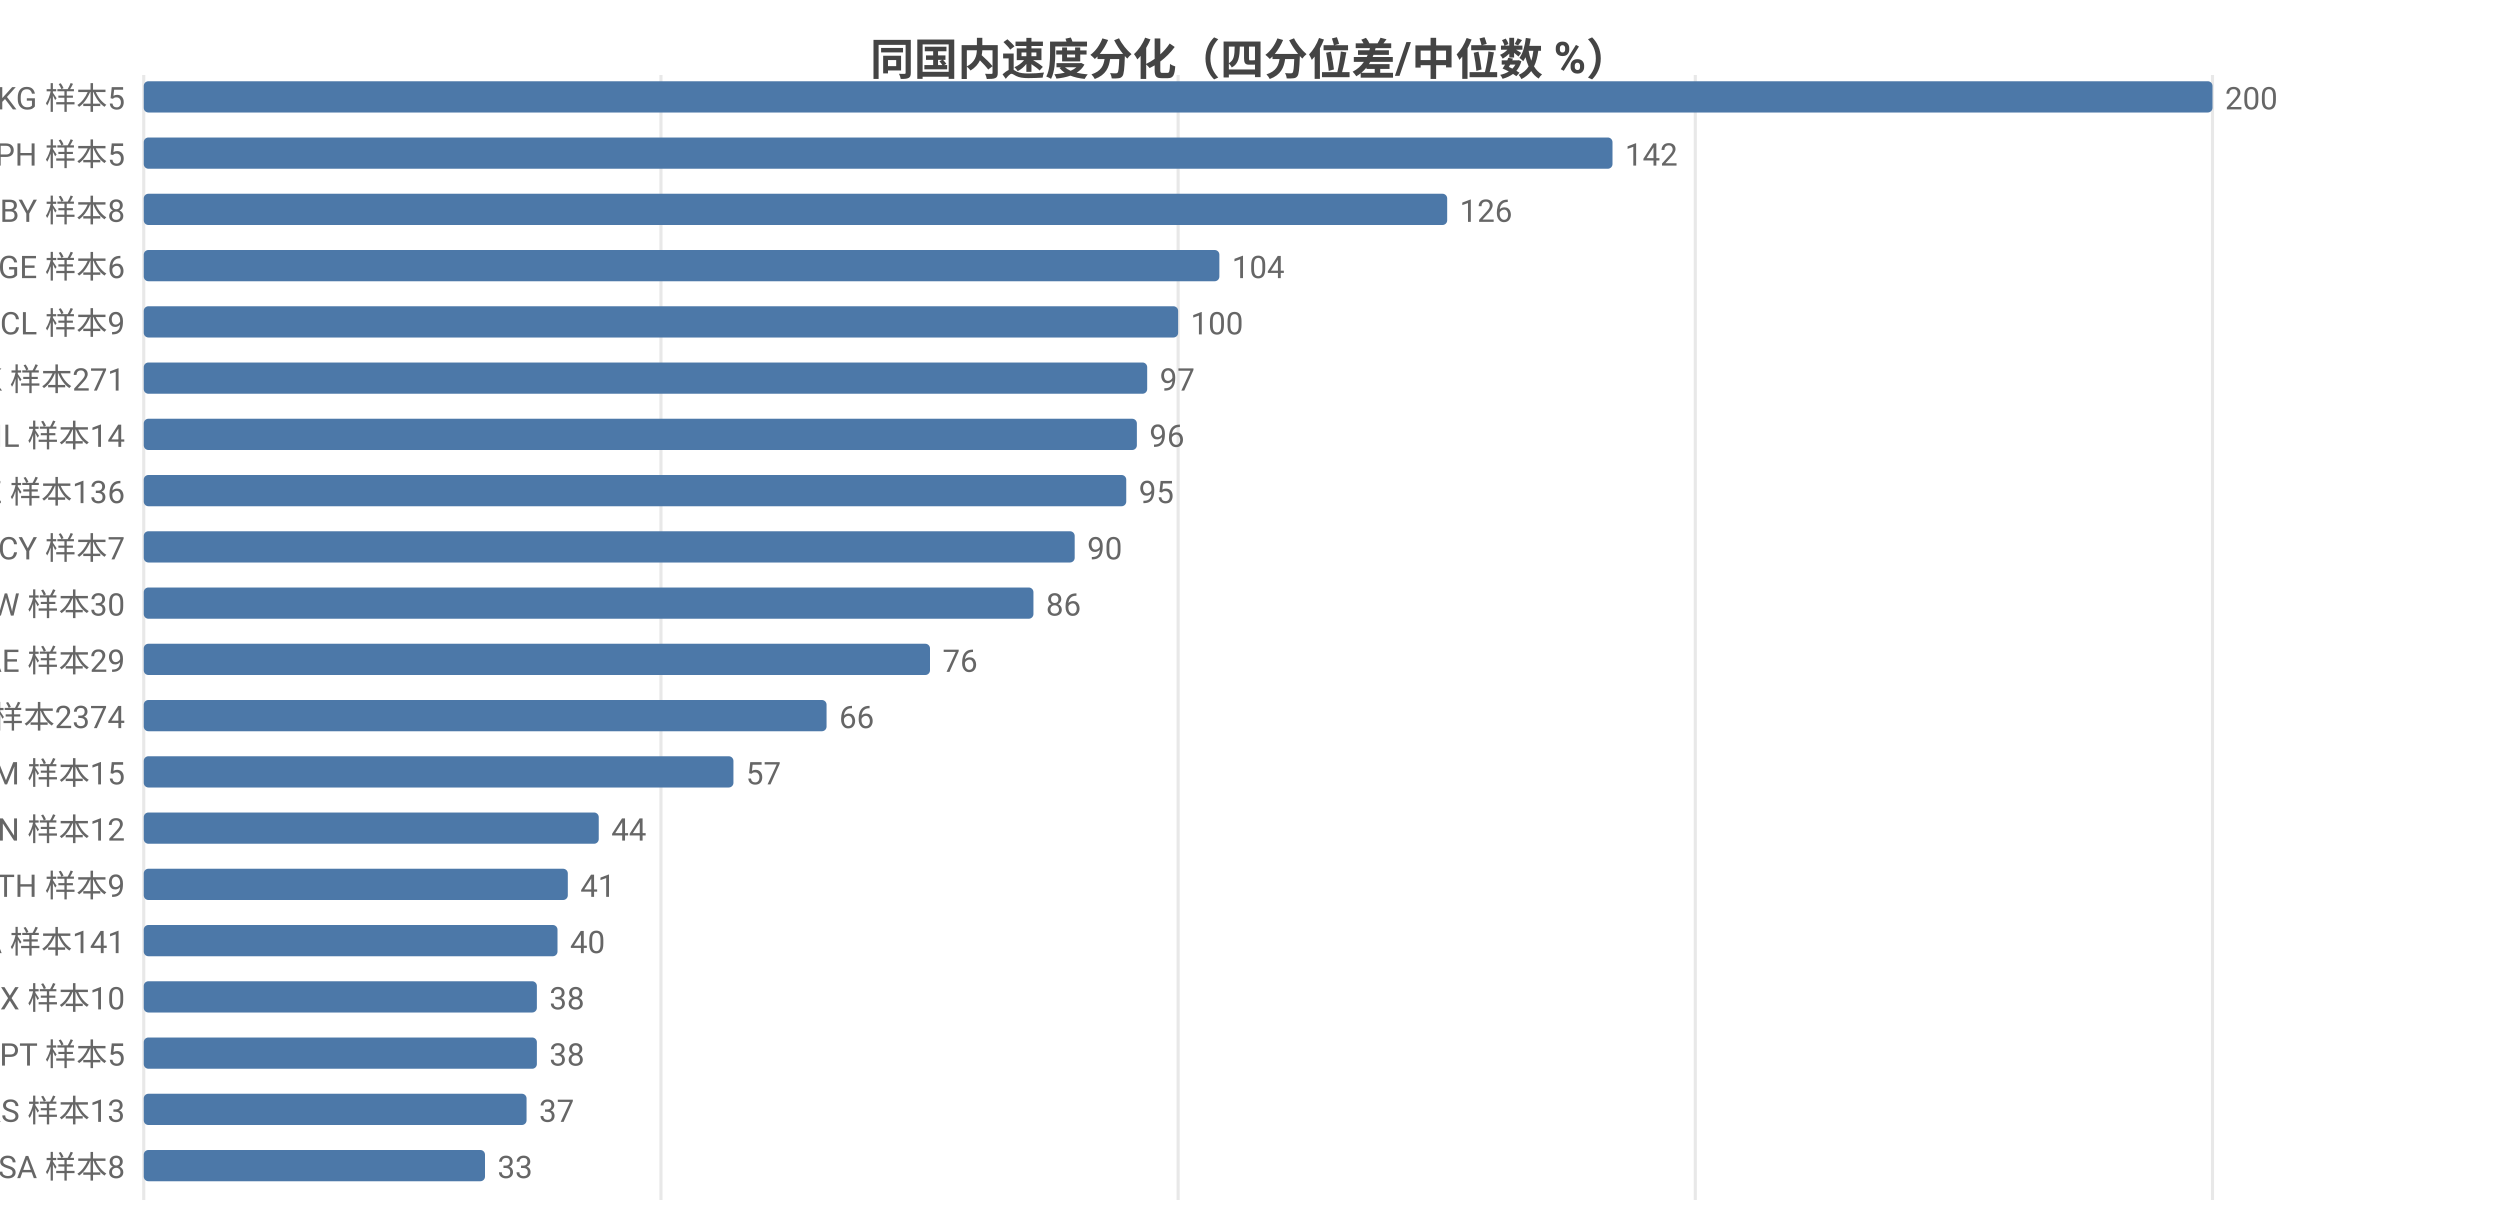
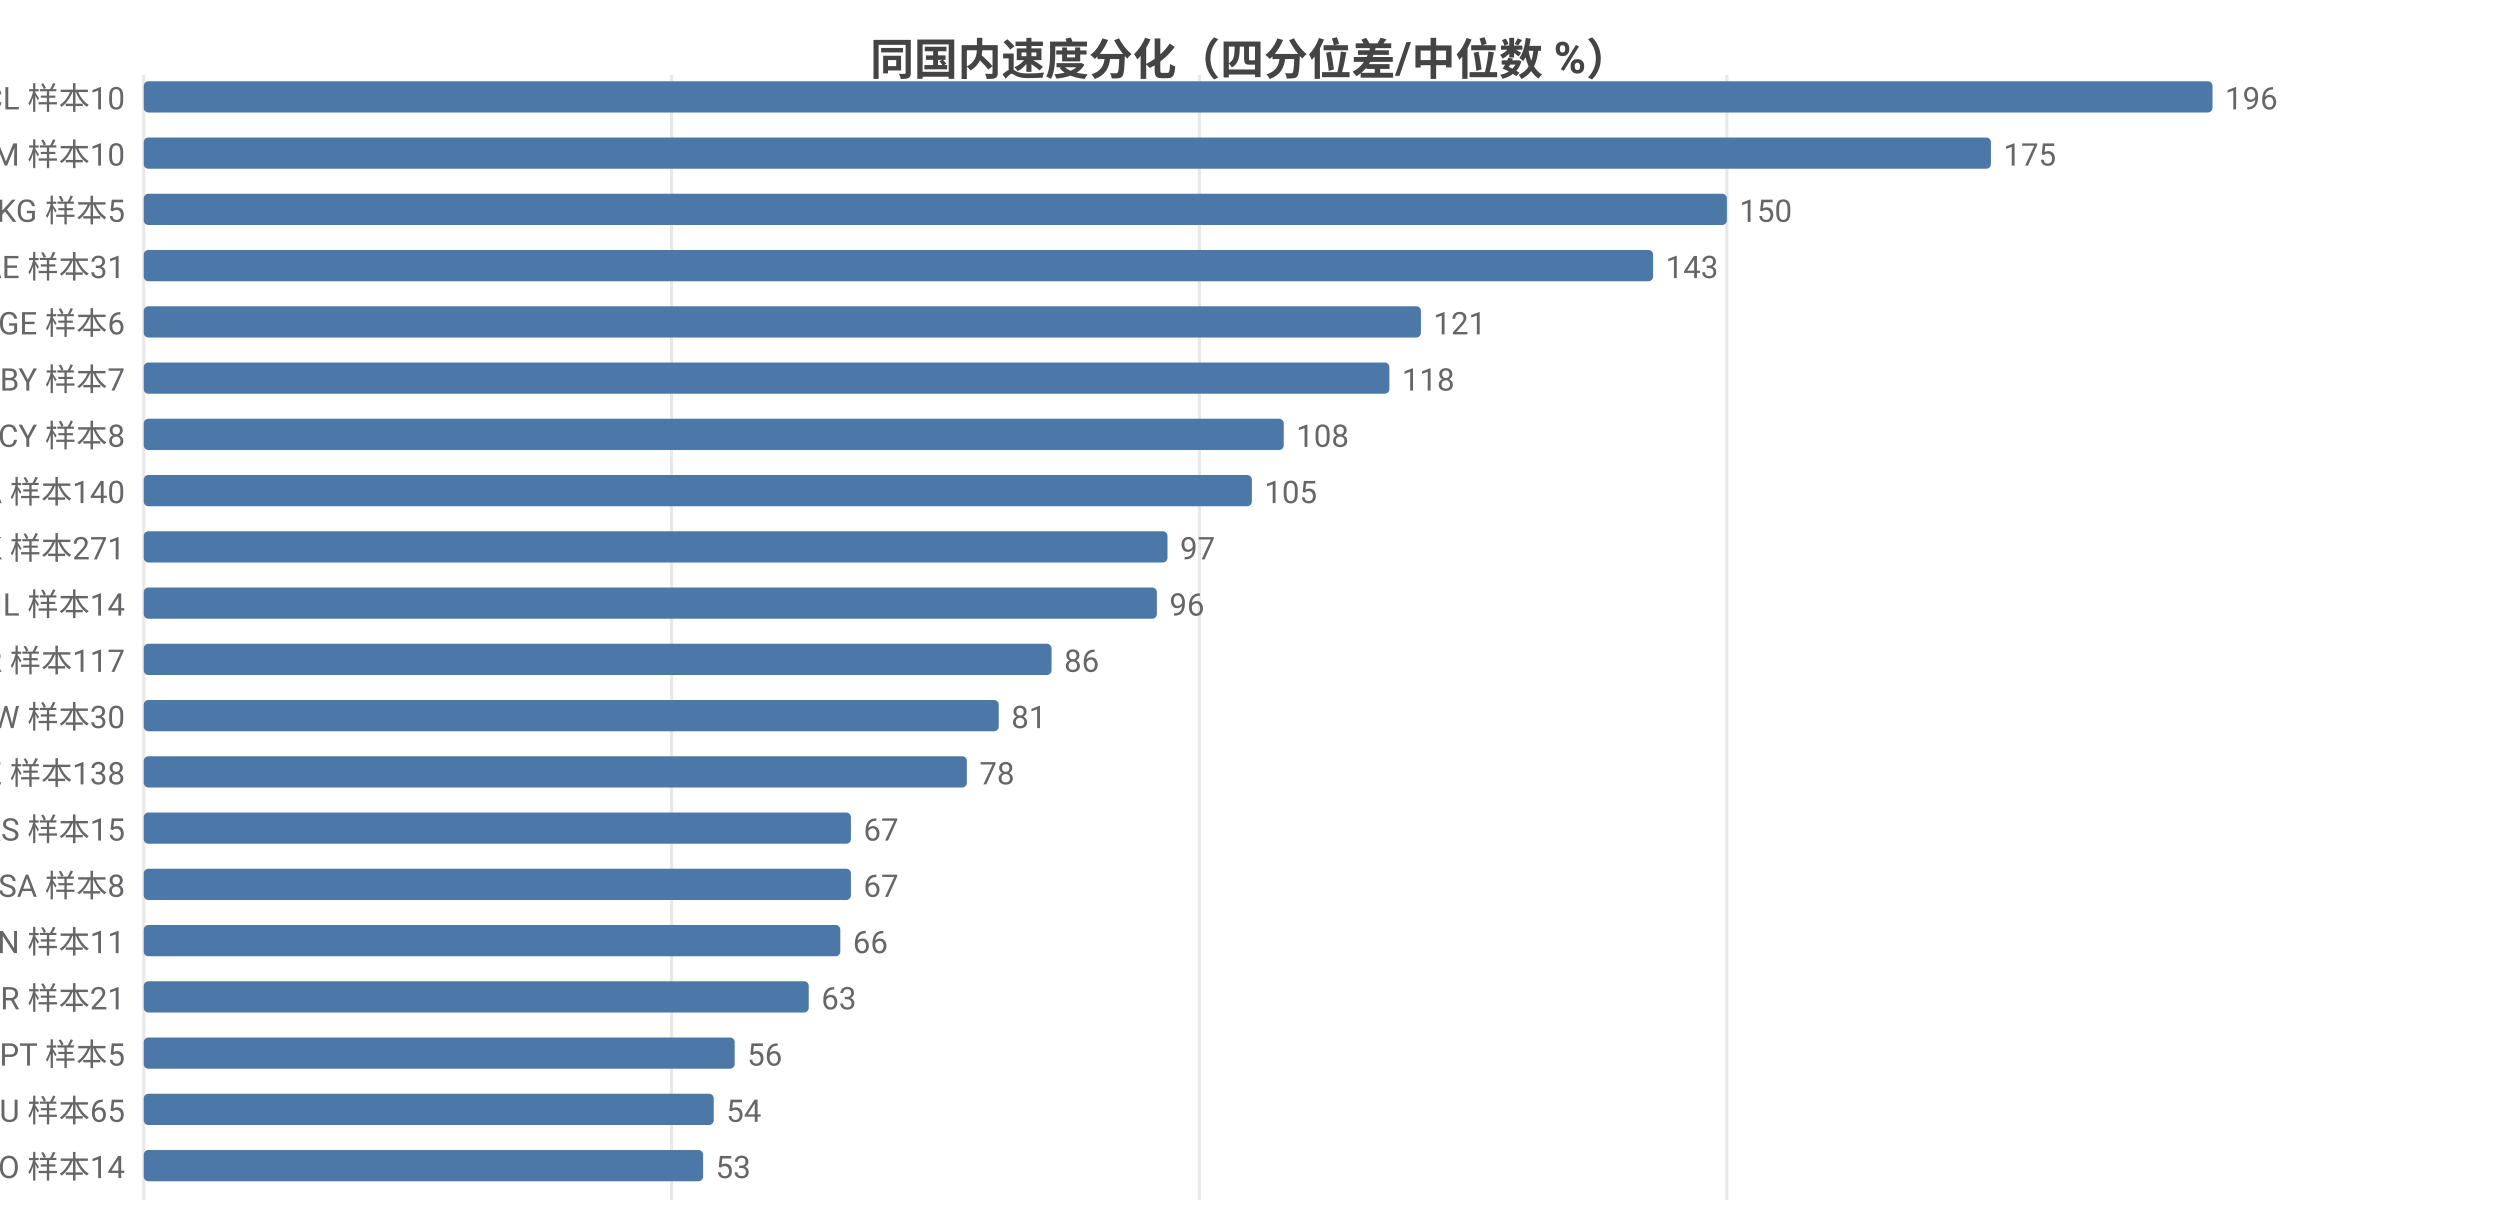
<svg xmlns="http://www.w3.org/2000/svg" width="800" height="392" viewBox="0 0 800 392">
  <rect width="800" height="392" fill="#ffffff" />
  <style>text{font-family:system-ui,-apple-system,'Segoe UI',Roboto,'PingFang SC','Microsoft YaHei','Noto Sans CJK SC',sans-serif}.g{stroke:#e8e8e8;stroke-width:1}.a{stroke:#999;stroke-width:1}.t{font-size:10px;fill:#666}.m{font-size:10px;text-anchor:middle;fill:#666}.e{font-size:10px;text-anchor:end;fill:#666}.l{font-size:11px;fill:#333}.tt{font-size:14px;font-weight:600;text-anchor:middle;fill:#444}.em{font-size:13px;text-anchor:middle;fill:#999}</style>
  <text class="tt" x="400.0" y="24">同国内速度分化（四分位差/中位数 %）</text>
  <line class="g" x1="46" y1="24" x2="46" y2="384" />
-   <line class="g" x1="211.5" y1="24" x2="211.5" y2="384" />
-   <line class="g" x1="377" y1="24" x2="377" y2="384" />
-   <line class="g" x1="542.5" y1="24" x2="542.5" y2="384" />
-   <line class="g" x1="708" y1="24" x2="708" y2="384" />
-   <text class="e" x="40" y="35">KG 样本5</text>
+   <line class="g" x1="214.9" y1="24" x2="214.9" y2="384" />
+   <line class="g" x1="383.8" y1="24" x2="383.8" y2="384" />
+   <line class="g" x1="552.6" y1="24" x2="552.6" y2="384" />
+   <text class="e" x="40" y="35">CL 样本10</text>
  <rect x="46" y="26" width="662" height="10" fill="#4c78a8" rx="1.5" />
-   <text class="t" x="712" y="35">200</text>
-   <text class="e" x="40" y="53">PH 样本5</text>
-   <rect x="46" y="44" width="470.0" height="10" fill="#4c78a8" rx="1.5" />
-   <text class="t" x="520.0" y="53">142</text>
-   <text class="e" x="40" y="71">BY 样本8</text>
-   <rect x="46" y="62" width="417.1" height="10" fill="#4c78a8" rx="1.5" />
-   <text class="t" x="467.1" y="71">126</text>
-   <text class="e" x="40" y="89">GE 样本6</text>
-   <rect x="46" y="80" width="344.2" height="10" fill="#4c78a8" rx="1.5" />
-   <text class="t" x="394.2" y="89">104</text>
-   <text class="e" x="40" y="107">CL 样本9</text>
-   <rect x="46" y="98" width="331" height="10" fill="#4c78a8" rx="1.5" />
-   <text class="t" x="381" y="107">100</text>
-   <text class="e" x="40" y="125">HK 样本271</text>
-   <rect x="46" y="116" width="321.1" height="10" fill="#4c78a8" rx="1.5" />
-   <text class="t" x="371.1" y="125">97</text>
-   <text class="e" x="40" y="143">IL 样本14</text>
-   <rect x="46" y="134" width="317.8" height="10" fill="#4c78a8" rx="1.5" />
-   <text class="t" x="367.8" y="143">96</text>
-   <text class="e" x="40" y="161">KZ 样本136</text>
-   <rect x="46" y="152" width="314.4" height="10" fill="#4c78a8" rx="1.5" />
-   <text class="t" x="364.4" y="161">95</text>
-   <text class="e" x="40" y="179">CY 样本7</text>
-   <rect x="46" y="170" width="297.9" height="10" fill="#4c78a8" rx="1.5" />
-   <text class="t" x="347.9" y="179">90</text>
-   <text class="e" x="40" y="197">TW 样本30</text>
-   <rect x="46" y="188" width="284.7" height="10" fill="#4c78a8" rx="1.5" />
-   <text class="t" x="334.7" y="197">86</text>
-   <text class="e" x="40" y="215">AE 样本29</text>
-   <rect x="46" y="206" width="251.6" height="10" fill="#4c78a8" rx="1.5" />
-   <text class="t" x="301.6" y="215">76</text>
-   <text class="e" x="40" y="233">US 样本2374</text>
-   <rect x="46" y="224" width="218.5" height="10" fill="#4c78a8" rx="1.5" />
-   <text class="t" x="268.5" y="233">66</text>
-   <text class="e" x="40" y="251">AM 样本15</text>
-   <rect x="46" y="242" width="188.7" height="10" fill="#4c78a8" rx="1.5" />
-   <text class="t" x="238.7" y="251">57</text>
-   <text class="e" x="40" y="269">VN 样本12</text>
-   <rect x="46" y="260" width="145.6" height="10" fill="#4c78a8" rx="1.5" />
-   <text class="t" x="195.6" y="269">44</text>
-   <text class="e" x="40" y="287">TH 样本9</text>
-   <rect x="46" y="278" width="135.7" height="10" fill="#4c78a8" rx="1.5" />
-   <text class="t" x="185.7" y="287">41</text>
-   <text class="e" x="40" y="305">CA 样本141</text>
-   <rect x="46" y="296" width="132.4" height="10" fill="#4c78a8" rx="1.5" />
-   <text class="t" x="182.4" y="305">40</text>
-   <text class="e" x="40" y="323">MX 样本10</text>
-   <rect x="46" y="314" width="125.8" height="10" fill="#4c78a8" rx="1.5" />
-   <text class="t" x="175.8" y="323">38</text>
+   <text class="t" x="712" y="35">196</text>
+   <text class="e" x="40" y="53">AM 样本10</text>
+   <rect x="46" y="44" width="591.1" height="10" fill="#4c78a8" rx="1.5" />
+   <text class="t" x="641.1" y="53">175</text>
+   <text class="e" x="40" y="71">KG 样本5</text>
+   <rect x="46" y="62" width="506.6" height="10" fill="#4c78a8" rx="1.5" />
+   <text class="t" x="556.6" y="71">150</text>
+   <text class="e" x="40" y="89">AE 样本31</text>
+   <rect x="46" y="80" width="483.0" height="10" fill="#4c78a8" rx="1.5" />
+   <text class="t" x="533.0" y="89">143</text>
+   <text class="e" x="40" y="107">GE 样本6</text>
+   <rect x="46" y="98" width="408.7" height="10" fill="#4c78a8" rx="1.5" />
+   <text class="t" x="458.7" y="107">121</text>
+   <text class="e" x="40" y="125">BY 样本7</text>
+   <rect x="46" y="116" width="398.6" height="10" fill="#4c78a8" rx="1.5" />
+   <text class="t" x="448.6" y="125">118</text>
+   <text class="e" x="40" y="143">CY 样本8</text>
+   <rect x="46" y="134" width="364.8" height="10" fill="#4c78a8" rx="1.5" />
+   <text class="t" x="414.8" y="143">108</text>
+   <text class="e" x="40" y="161">CA 样本140</text>
+   <rect x="46" y="152" width="354.6" height="10" fill="#4c78a8" rx="1.5" />
+   <text class="t" x="404.6" y="161">105</text>
+   <text class="e" x="40" y="179">HK 样本271</text>
+   <rect x="46" y="170" width="327.6" height="10" fill="#4c78a8" rx="1.5" />
+   <text class="t" x="377.6" y="179">97</text>
+   <text class="e" x="40" y="197">IL 样本14</text>
+   <rect x="46" y="188" width="324.2" height="10" fill="#4c78a8" rx="1.5" />
+   <text class="t" x="374.2" y="197">96</text>
+   <text class="e" x="40" y="215">KR 样本117</text>
+   <rect x="46" y="206" width="290.5" height="10" fill="#4c78a8" rx="1.5" />
+   <text class="t" x="340.5" y="215">86</text>
+   <text class="e" x="40" y="233">TW 样本30</text>
+   <rect x="46" y="224" width="273.6" height="10" fill="#4c78a8" rx="1.5" />
+   <text class="t" x="323.6" y="233">81</text>
+   <text class="e" x="40" y="251">KZ 样本138</text>
+   <rect x="46" y="242" width="263.4" height="10" fill="#4c78a8" rx="1.5" />
+   <text class="t" x="313.4" y="251">78</text>
+   <text class="e" x="40" y="269">RS 样本15</text>
+   <rect x="46" y="260" width="226.3" height="10" fill="#4c78a8" rx="1.5" />
+   <text class="t" x="276.3" y="269">67</text>
+   <text class="e" x="40" y="287">SA 样本8</text>
+   <rect x="46" y="278" width="226.3" height="10" fill="#4c78a8" rx="1.5" />
+   <text class="t" x="276.3" y="287">67</text>
+   <text class="e" x="40" y="305">VN 样本11</text>
+   <rect x="46" y="296" width="222.9" height="10" fill="#4c78a8" rx="1.5" />
+   <text class="t" x="272.9" y="305">66</text>
+   <text class="e" x="40" y="323">BR 样本21</text>
+   <rect x="46" y="314" width="212.8" height="10" fill="#4c78a8" rx="1.5" />
+   <text class="t" x="262.8" y="323">63</text>
  <text class="e" x="40" y="341">PT 样本5</text>
-   <rect x="46" y="332" width="125.8" height="10" fill="#4c78a8" rx="1.5" />
-   <text class="t" x="175.8" y="341">38</text>
-   <text class="e" x="40" y="359">RS 样本13</text>
-   <rect x="46" y="350" width="122.5" height="10" fill="#4c78a8" rx="1.5" />
-   <text class="t" x="172.5" y="359">37</text>
-   <text class="e" x="40" y="377">SA 样本8</text>
-   <rect x="46" y="368" width="109.2" height="10" fill="#4c78a8" rx="1.5" />
-   <text class="t" x="159.2" y="377">33</text>
+   <rect x="46" y="332" width="189.1" height="10" fill="#4c78a8" rx="1.5" />
+   <text class="t" x="239.1" y="341">56</text>
+   <text class="e" x="40" y="359">AU 样本65</text>
+   <rect x="46" y="350" width="182.4" height="10" fill="#4c78a8" rx="1.5" />
+   <text class="t" x="232.4" y="359">54</text>
+   <text class="e" x="40" y="377">NO 样本14</text>
+   <rect x="46" y="368" width="179.0" height="10" fill="#4c78a8" rx="1.5" />
+   <text class="t" x="229.0" y="377">53</text>
</svg>
